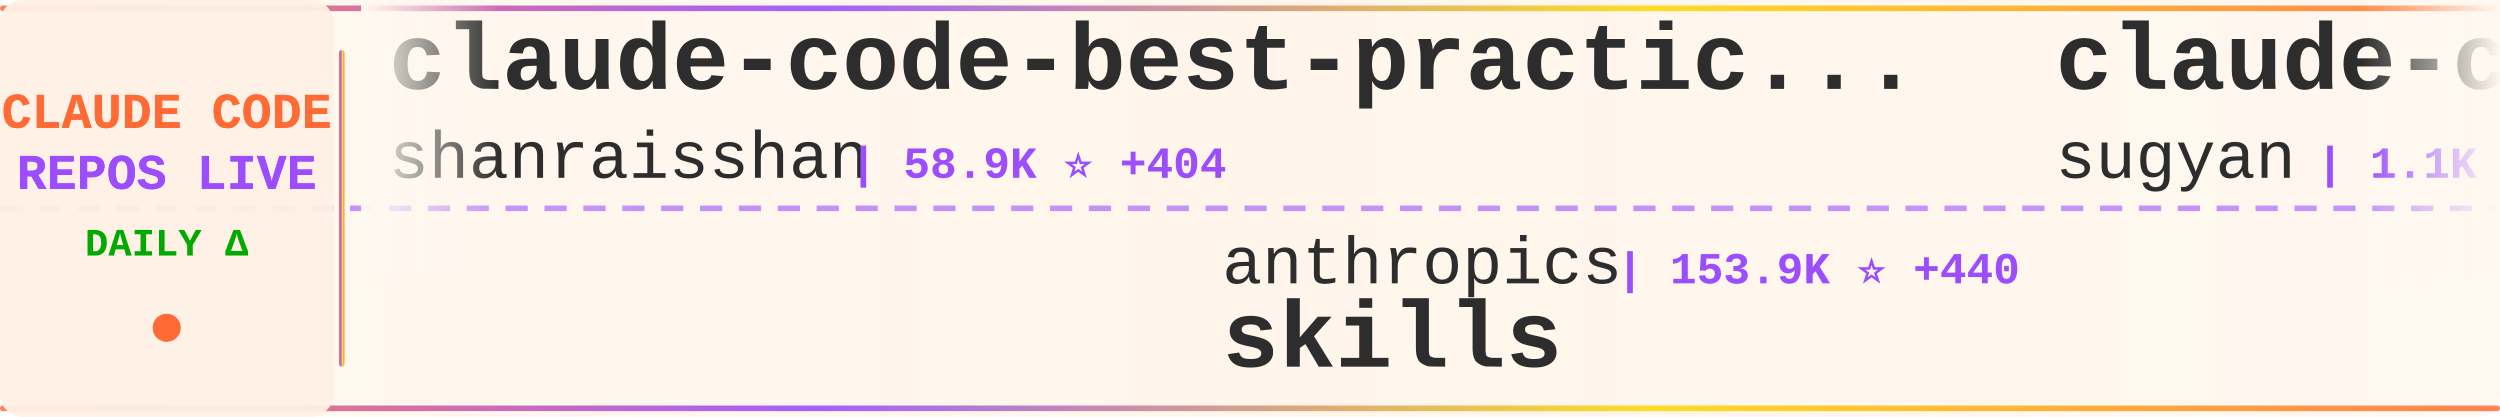
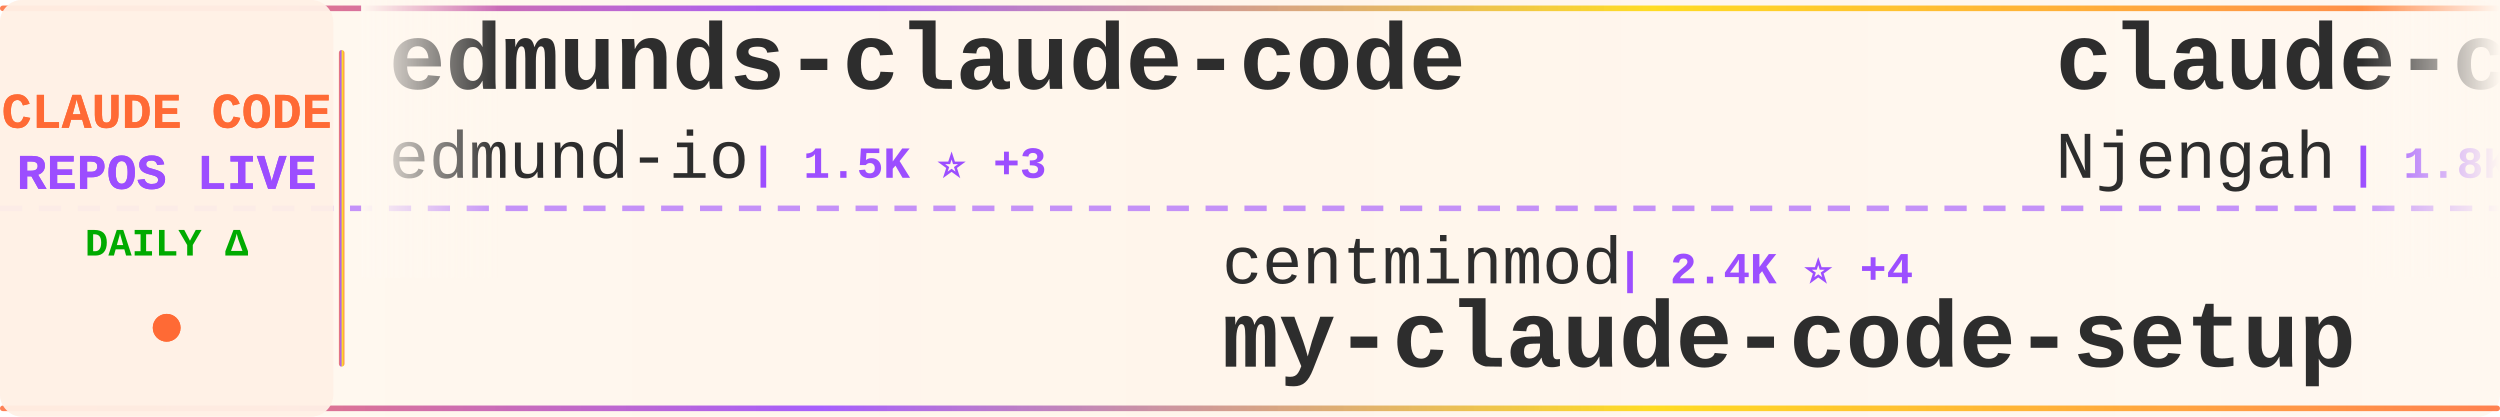
<svg xmlns="http://www.w3.org/2000/svg" width="900" height="150">
  <defs>
    <linearGradient id="tickerBg" x1="0%" y1="0%" x2="100%" y2="0%">
      <stop offset="0%" style="stop-color:#fff8f0;stop-opacity:0.98" />
      <stop offset="50%" style="stop-color:#fff5eb;stop-opacity:1" />
      <stop offset="100%" style="stop-color:#fff8f0;stop-opacity:0.98" />
    </linearGradient>
    <linearGradient id="borderGrad" x1="0%" y1="0%" x2="100%" y2="0%">
      <stop offset="0%" style="stop-color:#FF6B35;stop-opacity:0.85">
        <animate attributeName="stop-opacity" values="0.85;1;0.85" dur="2s" repeatCount="indefinite" />
      </stop>
      <stop offset="33%" style="stop-color:#9C4EFF;stop-opacity:0.9">
        <animate attributeName="stop-opacity" values="0.9;1;0.9" dur="2.2s" repeatCount="indefinite" />
      </stop>
      <stop offset="66%" style="stop-color:#FFD700;stop-opacity:0.85">
        <animate attributeName="stop-opacity" values="0.85;1;0.85" dur="1.8s" repeatCount="indefinite" />
      </stop>
      <stop offset="100%" style="stop-color:#FF6B35;stop-opacity:0.85">
        <animate attributeName="stop-opacity" values="0.85;1;0.85" dur="2s" repeatCount="indefinite" />
      </stop>
    </linearGradient>
    <filter id="textGlow">
      <feGaussianBlur stdDeviation="0.15" result="coloredBlur" />
      <feMerge>
        <feMergeNode in="coloredBlur" />
        <feMergeNode in="SourceGraphic" />
      </feMerge>
    </filter>
    <filter id="metricGlow">
      <feGaussianBlur stdDeviation="0.2" result="coloredBlur" />
      <feMerge>
        <feMergeNode in="coloredBlur" />
        <feMergeNode in="SourceGraphic" />
      </feMerge>
    </filter>
    <linearGradient id="leftFade" x1="0%" y1="0%" x2="100%" y2="0%">
      <stop offset="0%" style="stop-color:#fff8f0;stop-opacity:1" />
      <stop offset="100%" style="stop-color:#fff8f0;stop-opacity:0" />
    </linearGradient>
    <linearGradient id="rightFade" x1="0%" y1="0%" x2="100%" y2="0%">
      <stop offset="0%" style="stop-color:#fff8f0;stop-opacity:0" />
      <stop offset="100%" style="stop-color:#fff8f0;stop-opacity:1" />
    </linearGradient>
  </defs>
  <rect width="900" height="150" fill="url(#tickerBg)" rx="8" />
  <rect x="0" y="2" width="900" height="2" fill="url(#borderGrad)" rx="1" />
  <rect x="0" y="146" width="900" height="2" fill="url(#borderGrad)" rx="1" />
  <line x1="0" y1="75" x2="900" y2="75" stroke="#9C4EFF" stroke-width="2" stroke-dasharray="8 6" opacity="0.6" />
  <rect x="0" y="0" width="120" height="150" fill="#fff0e6" opacity="0.95" rx="8" />
  <text x="60" y="46" font-family="'Courier New', monospace" font-size="18" font-weight="bold" fill="#FF6B35" text-anchor="middle" filter="url(#textGlow)">
    CLAUDE CODE
  </text>
  <text x="60" y="68" font-family="'Courier New', monospace" font-size="18" font-weight="bold" fill="#9C4EFF" text-anchor="middle" filter="url(#textGlow)">
    REPOS LIVE
  </text>
  <text x="60" y="92" font-family="'Courier New', monospace" font-size="14" font-weight="bold" fill="#00aa00" text-anchor="middle">
    DAILY Δ
  </text>
  <circle cx="60" cy="118" r="5" fill="#FF6B35" filter="url(#metricGlow)">
    <animate attributeName="r" values="4;6;4" dur="1.5s" repeatCount="indefinite" />
    <animate attributeName="opacity" values="0.6;1;0.6" dur="1.5s" repeatCount="indefinite" />
  </circle>
  <rect x="122" y="18" width="2" height="114" fill="url(#borderGrad)" rx="1" />
  <clipPath id="tickerClip">
    <rect x="130" y="0" width="770" height="150" />
  </clipPath>
  <g clip-path="url(#tickerClip)">
    <g id="tickerItems">
      <animateTransform attributeName="transform" attributeType="XML" type="translate" from="0 0" to="-3000 0" dur="54s" repeatCount="indefinite" />
      <g transform="translate(0, 0)">
-         <text x="140" y="32" font-family="'Courier New', monospace" font-size="34" font-weight="bold" fill="#2d2d2d">claude-code-best-practic...</text>
-         <text x="140" y="64" font-family="'Courier New', monospace" font-size="24" font-weight="normal" fill="#2d2d2d" opacity="1.0">shanraisshan</text>
-         <text x="306" y="64" font-family="'Courier New', monospace" font-size="16" font-weight="bold" fill="#9C4EFF"> | 58.9K ⭐ +404</text>
+         <text x="140" y="32" font-family="'Courier New', monospace" font-size="34" font-weight="bold" fill="#2d2d2d">edmunds-claude-code</text>
+         <text x="140" y="64" font-family="'Courier New', monospace" font-size="24" font-weight="normal" fill="#2d2d2d" opacity="1.0">edmund-io</text>
+         <text x="270" y="64" font-family="'Courier New', monospace" font-size="16" font-weight="bold" fill="#9C4EFF"> | 1.5K ⭐ +3</text>
      </g>
      <g transform="translate(300, 0)">
-         <text x="140" y="102" font-family="'Courier New', monospace" font-size="24" font-weight="normal" fill="#2d2d2d" opacity="1.0">anthropics</text>
-         <text x="282" y="102" font-family="'Courier New', monospace" font-size="16" font-weight="bold" fill="#9C4EFF"> | 153.9K ⭐ +440</text>
-         <text x="140" y="132" font-family="'Courier New', monospace" font-size="34" font-weight="bold" fill="#2d2d2d">skills</text>
+         <text x="140" y="102" font-family="'Courier New', monospace" font-size="24" font-weight="normal" fill="#2d2d2d" opacity="1.0">centminmod</text>
+         <text x="282" y="102" font-family="'Courier New', monospace" font-size="16" font-weight="bold" fill="#9C4EFF"> | 2.4K ⭐ +4</text>
+         <text x="140" y="132" font-family="'Courier New', monospace" font-size="34" font-weight="bold" fill="#2d2d2d">my-claude-code-setup</text>
      </g>
      <g transform="translate(600, 0)">
-         <text x="140" y="32" font-family="'Courier New', monospace" font-size="34" font-weight="bold" fill="#2d2d2d">claude-code-webui</text>
-         <text x="140" y="64" font-family="'Courier New', monospace" font-size="24" font-weight="normal" fill="#2d2d2d" opacity="1.0">sugyan</text>
-         <text x="234" y="64" font-family="'Courier New', monospace" font-size="16" font-weight="bold" fill="#9C4EFF"> | 1.1K ⭐ +1</text>
+         <text x="140" y="32" font-family="'Courier New', monospace" font-size="34" font-weight="bold" fill="#2d2d2d">claude-code-cheat-sheet</text>
+         <text x="140" y="64" font-family="'Courier New', monospace" font-size="24" font-weight="normal" fill="#2d2d2d" opacity="1.0">Njengah</text>
+         <text x="246" y="64" font-family="'Courier New', monospace" font-size="16" font-weight="bold" fill="#9C4EFF"> | 1.8K ⭐ +3</text>
      </g>
      <g transform="translate(900, 0)">
-         <text x="140" y="102" font-family="'Courier New', monospace" font-size="24" font-weight="normal" fill="#2d2d2d" opacity="1.0">digitalsamba</text>
-         <text x="306" y="102" font-family="'Courier New', monospace" font-size="16" font-weight="bold" fill="#9C4EFF"> | 1.6K ⭐ +19</text>
-         <text x="140" y="132" font-family="'Courier New', monospace" font-size="34" font-weight="bold" fill="#2d2d2d">claude-code-video-toolki...</text>
+         <text x="140" y="102" font-family="'Courier New', monospace" font-size="24" font-weight="normal" fill="#2d2d2d" opacity="1.0">ykdojo</text>
+         <text x="234" y="102" font-family="'Courier New', monospace" font-size="16" font-weight="bold" fill="#9C4EFF"> | 8.9K ⭐ +12</text>
+         <text x="140" y="132" font-family="'Courier New', monospace" font-size="34" font-weight="bold" fill="#2d2d2d">claude-code-tips</text>
      </g>
      <g transform="translate(1200, 0)">
-         <text x="140" y="32" font-family="'Courier New', monospace" font-size="34" font-weight="bold" fill="#2d2d2d">collection-claude-code-s...</text>
-         <text x="140" y="64" font-family="'Courier New', monospace" font-size="24" font-weight="normal" fill="#2d2d2d" opacity="1.0">chauncygu</text>
-         <text x="270" y="64" font-family="'Courier New', monospace" font-size="16" font-weight="bold" fill="#9C4EFF"> | 2.7K ⭐ +3</text>
+         <text x="140" y="32" font-family="'Courier New', monospace" font-size="34" font-weight="bold" fill="#2d2d2d">Claude-Code</text>
+         <text x="140" y="64" font-family="'Courier New', monospace" font-size="24" font-weight="normal" fill="#2d2d2d" opacity="1.0">OrcaWhisper</text>
+         <text x="294" y="64" font-family="'Courier New', monospace" font-size="16" font-weight="bold" fill="#9C4EFF"> | 79 ⭐</text>
      </g>
      <g transform="translate(1500, 0)">
-         <text x="140" y="102" font-family="'Courier New', monospace" font-size="24" font-weight="normal" fill="#2d2d2d" opacity="1.0">jarmuine</text>
-         <text x="258" y="102" font-family="'Courier New', monospace" font-size="16" font-weight="bold" fill="#9C4EFF"> | 2.2K ⭐ +2</text>
-         <text x="140" y="132" font-family="'Courier New', monospace" font-size="34" font-weight="bold" fill="#2d2d2d">claude-code</text>
+         <text x="140" y="102" font-family="'Courier New', monospace" font-size="24" font-weight="normal" fill="#2d2d2d" opacity="1.0">luyao618</text>
+         <text x="258" y="102" font-family="'Courier New', monospace" font-size="16" font-weight="bold" fill="#9C4EFF"> | 1.6K ⭐ +6</text>
+         <text x="140" y="132" font-family="'Courier New', monospace" font-size="34" font-weight="bold" fill="#2d2d2d">Claude-Code-Source-Study</text>
      </g>
      <g transform="translate(1800, 0)">
+         <text x="140" y="32" font-family="'Courier New', monospace" font-size="34" font-weight="bold" fill="#2d2d2d">claude-code-hub</text>
+         <text x="140" y="64" font-family="'Courier New', monospace" font-size="24" font-weight="normal" fill="#2d2d2d" opacity="1.0">ding113</text>
+         <text x="246" y="64" font-family="'Courier New', monospace" font-size="16" font-weight="bold" fill="#9C4EFF"> | 3.1K ⭐ +8</text>
+       </g>
+       <g transform="translate(2100, 0)">
+         <text x="140" y="102" font-family="'Courier New', monospace" font-size="24" font-weight="normal" fill="#2d2d2d" opacity="1.0">huangserva</text>
+         <text x="282" y="102" font-family="'Courier New', monospace" font-size="16" font-weight="bold" fill="#9C4EFF"> | 608 ⭐</text>
+         <text x="140" y="132" font-family="'Courier New', monospace" font-size="34" font-weight="bold" fill="#2d2d2d">claude-code-cli</text>
+       </g>
+       <g transform="translate(2400, 0)">
        <text x="140" y="32" font-family="'Courier New', monospace" font-size="34" font-weight="bold" fill="#2d2d2d">claude-code-guide</text>
        <text x="140" y="64" font-family="'Courier New', monospace" font-size="24" font-weight="normal" fill="#2d2d2d" opacity="1.0">Cranot</text>
        <text x="234" y="64" font-family="'Courier New', monospace" font-size="16" font-weight="bold" fill="#9C4EFF"> | 2.8K ⭐</text>
      </g>
-       <g transform="translate(2100, 0)">
-         <text x="140" y="102" font-family="'Courier New', monospace" font-size="24" font-weight="normal" fill="#2d2d2d" opacity="1.0">diet103</text>
-         <text x="246" y="102" font-family="'Courier New', monospace" font-size="16" font-weight="bold" fill="#9C4EFF"> | 9.7K ⭐ +3</text>
-         <text x="140" y="132" font-family="'Courier New', monospace" font-size="34" font-weight="bold" fill="#2d2d2d">claude-code-infrastructu...</text>
-       </g>
-       <g transform="translate(2400, 0)">
-         <text x="140" y="32" font-family="'Courier New', monospace" font-size="34" font-weight="bold" fill="#2d2d2d">CLIProxyAPI</text>
-         <text x="140" y="64" font-family="'Courier New', monospace" font-size="24" font-weight="normal" fill="#2d2d2d" opacity="1.0">router-for-me</text>
-         <text x="318" y="64" font-family="'Courier New', monospace" font-size="16" font-weight="bold" fill="#9C4EFF"> | 38.1K ⭐ +83</text>
-       </g>
      <g transform="translate(2700, 0)">
-         <text x="140" y="102" font-family="'Courier New', monospace" font-size="24" font-weight="normal" fill="#2d2d2d" opacity="1.0">Windy3f3f3f3f</text>
-         <text x="318" y="102" font-family="'Courier New', monospace" font-size="16" font-weight="bold" fill="#9C4EFF"> | 1.4K ⭐ +9</text>
-         <text x="140" y="132" font-family="'Courier New', monospace" font-size="34" font-weight="bold" fill="#2d2d2d">claude-code-from-scratch</text>
+         <text x="140" y="102" font-family="'Courier New', monospace" font-size="24" font-weight="normal" fill="#2d2d2d" opacity="1.0">router-for-me</text>
+         <text x="318" y="102" font-family="'Courier New', monospace" font-size="16" font-weight="bold" fill="#9C4EFF"> | 38.1K ⭐ +91</text>
+         <text x="140" y="132" font-family="'Courier New', monospace" font-size="34" font-weight="bold" fill="#2d2d2d">CLIProxyAPI</text>
      </g>
      <g transform="translate(3000, 0)">
-         <text x="140" y="32" font-family="'Courier New', monospace" font-size="34" font-weight="bold" fill="#2d2d2d">claude-code-best-practic...</text>
-         <text x="140" y="64" font-family="'Courier New', monospace" font-size="24" font-weight="normal" fill="#2d2d2d" opacity="1.0">shanraisshan</text>
-         <text x="306" y="64" font-family="'Courier New', monospace" font-size="16" font-weight="bold" fill="#9C4EFF"> | 58.9K ⭐ +404</text>
+         <text x="140" y="32" font-family="'Courier New', monospace" font-size="34" font-weight="bold" fill="#2d2d2d">edmunds-claude-code</text>
+         <text x="140" y="64" font-family="'Courier New', monospace" font-size="24" font-weight="normal" fill="#2d2d2d" opacity="1.0">edmund-io</text>
+         <text x="270" y="64" font-family="'Courier New', monospace" font-size="16" font-weight="bold" fill="#9C4EFF"> | 1.5K ⭐ +3</text>
      </g>
      <g transform="translate(3300, 0)">
-         <text x="140" y="102" font-family="'Courier New', monospace" font-size="24" font-weight="normal" fill="#2d2d2d" opacity="1.0">anthropics</text>
-         <text x="282" y="102" font-family="'Courier New', monospace" font-size="16" font-weight="bold" fill="#9C4EFF"> | 153.9K ⭐ +440</text>
-         <text x="140" y="132" font-family="'Courier New', monospace" font-size="34" font-weight="bold" fill="#2d2d2d">skills</text>
+         <text x="140" y="102" font-family="'Courier New', monospace" font-size="24" font-weight="normal" fill="#2d2d2d" opacity="1.0">centminmod</text>
+         <text x="282" y="102" font-family="'Courier New', monospace" font-size="16" font-weight="bold" fill="#9C4EFF"> | 2.4K ⭐ +4</text>
+         <text x="140" y="132" font-family="'Courier New', monospace" font-size="34" font-weight="bold" fill="#2d2d2d">my-claude-code-setup</text>
      </g>
      <g transform="translate(3600, 0)">
-         <text x="140" y="32" font-family="'Courier New', monospace" font-size="34" font-weight="bold" fill="#2d2d2d">claude-code-webui</text>
-         <text x="140" y="64" font-family="'Courier New', monospace" font-size="24" font-weight="normal" fill="#2d2d2d" opacity="1.0">sugyan</text>
-         <text x="234" y="64" font-family="'Courier New', monospace" font-size="16" font-weight="bold" fill="#9C4EFF"> | 1.1K ⭐ +1</text>
+         <text x="140" y="32" font-family="'Courier New', monospace" font-size="34" font-weight="bold" fill="#2d2d2d">claude-code-cheat-sheet</text>
+         <text x="140" y="64" font-family="'Courier New', monospace" font-size="24" font-weight="normal" fill="#2d2d2d" opacity="1.0">Njengah</text>
+         <text x="246" y="64" font-family="'Courier New', monospace" font-size="16" font-weight="bold" fill="#9C4EFF"> | 1.8K ⭐ +3</text>
      </g>
      <g transform="translate(3900, 0)">
-         <text x="140" y="102" font-family="'Courier New', monospace" font-size="24" font-weight="normal" fill="#2d2d2d" opacity="1.0">digitalsamba</text>
-         <text x="306" y="102" font-family="'Courier New', monospace" font-size="16" font-weight="bold" fill="#9C4EFF"> | 1.6K ⭐ +19</text>
-         <text x="140" y="132" font-family="'Courier New', monospace" font-size="34" font-weight="bold" fill="#2d2d2d">claude-code-video-toolki...</text>
+         <text x="140" y="102" font-family="'Courier New', monospace" font-size="24" font-weight="normal" fill="#2d2d2d" opacity="1.0">ykdojo</text>
+         <text x="234" y="102" font-family="'Courier New', monospace" font-size="16" font-weight="bold" fill="#9C4EFF"> | 8.9K ⭐ +12</text>
+         <text x="140" y="132" font-family="'Courier New', monospace" font-size="34" font-weight="bold" fill="#2d2d2d">claude-code-tips</text>
      </g>
    </g>
  </g>
  <rect x="130" y="0" width="50" height="100" fill="url(#leftFade)" />
  <rect x="850" y="0" width="50" height="100" fill="url(#rightFade)" />
</svg>
